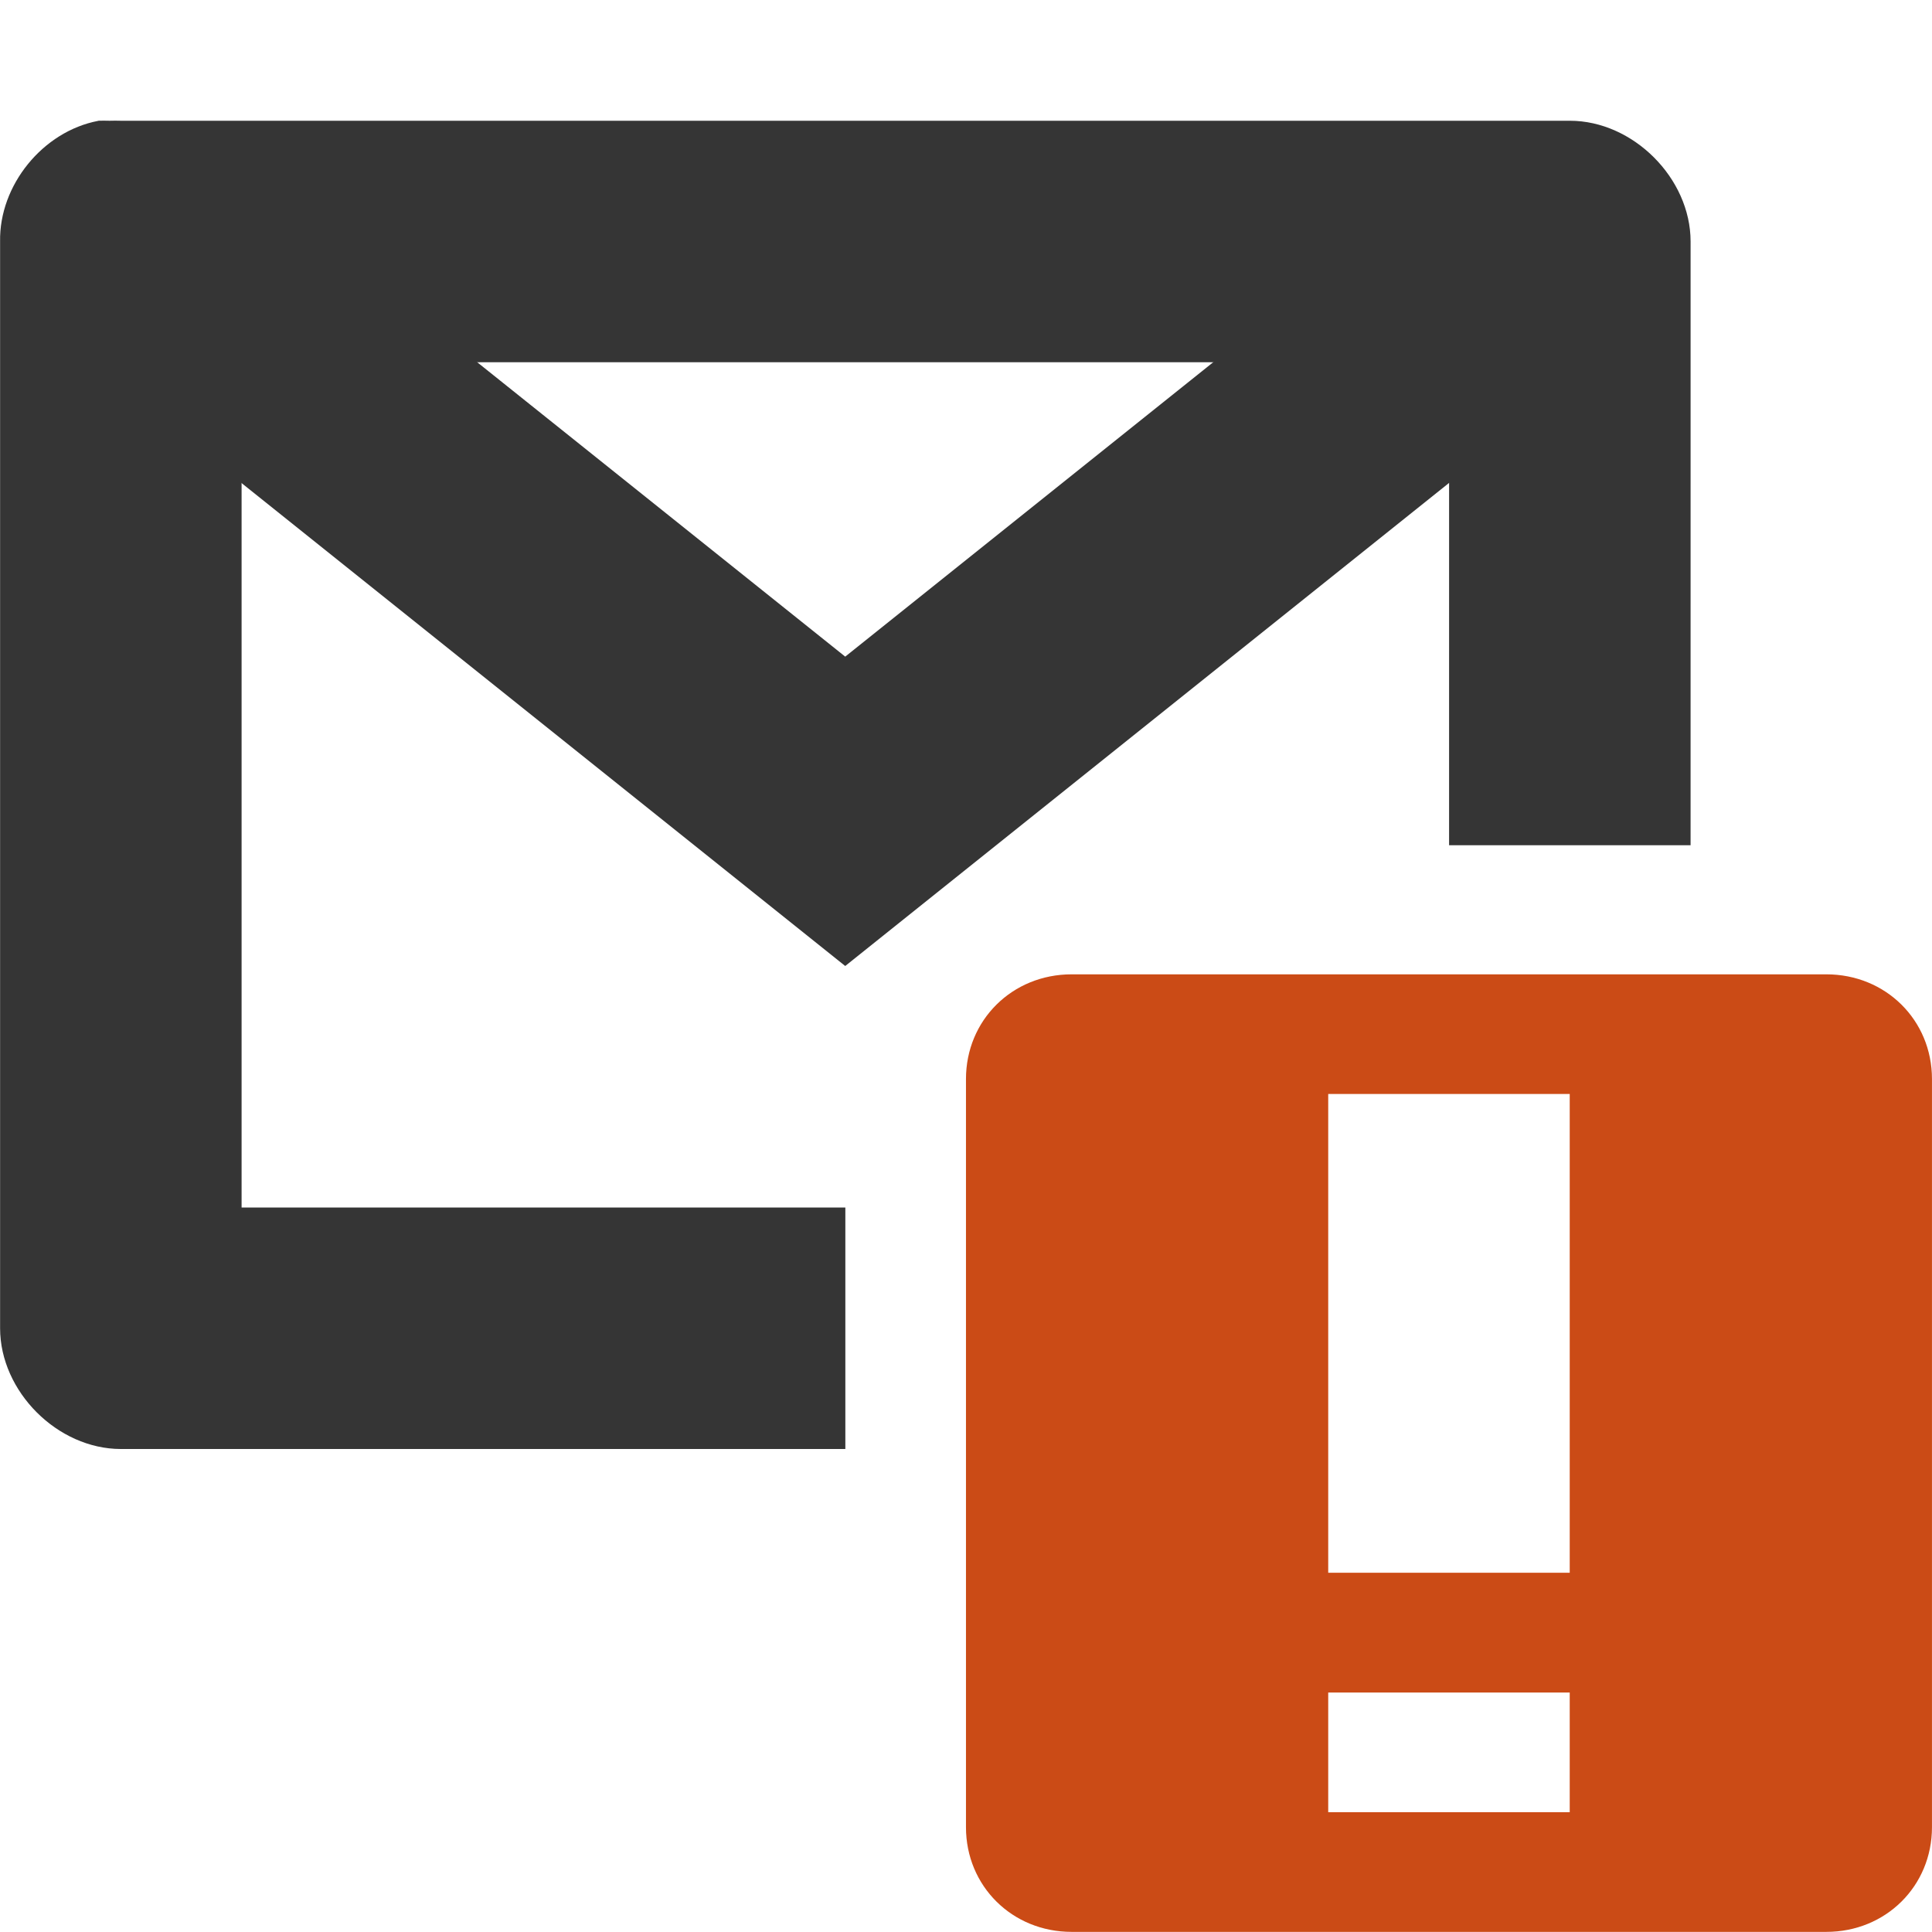
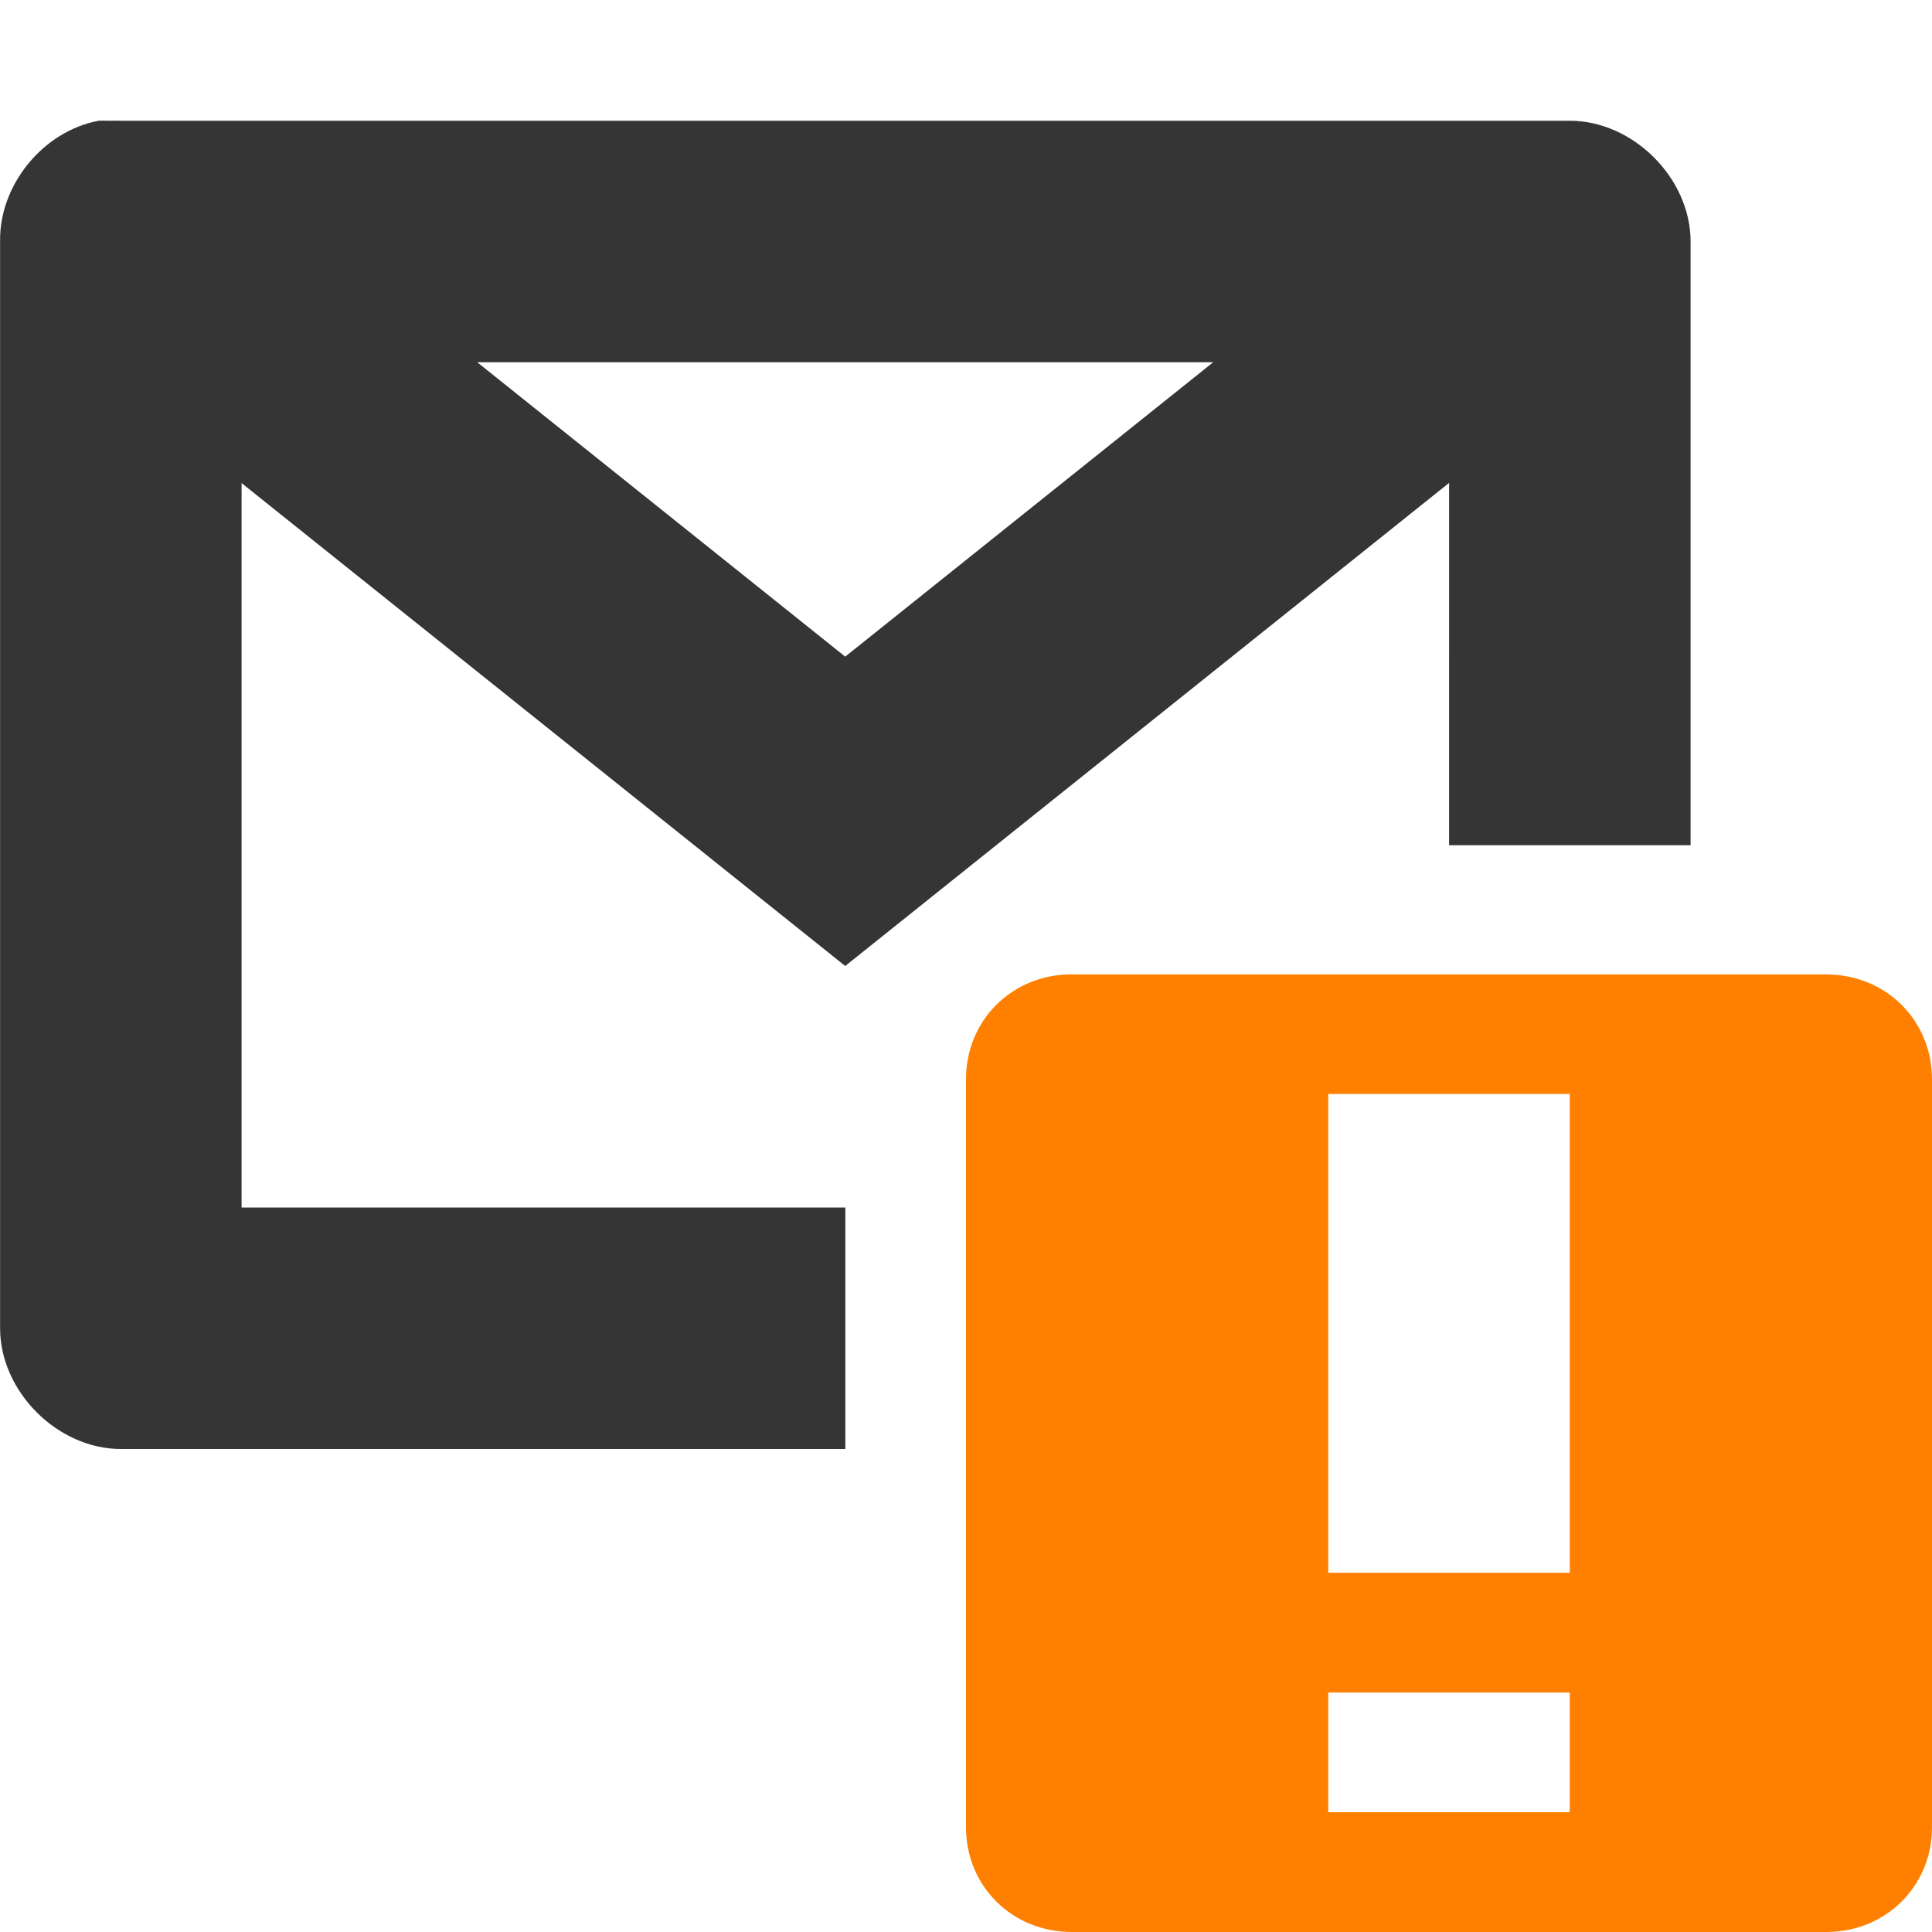
- <svg xmlns="http://www.w3.org/2000/svg" viewBox="0 0 16 16" id="svg2907" version="1.1">
-   <defs id="defs2921" />
-   <g transform="translate(-321.0002 -647)" id="g2909">
-     <g style="line-height:normal;color:#000;fill:#353535" id="g2911">
-       <path d="m 322.781,648.719 a 1,1 0 0 0 -0.406,1.781 l 5,4 0.625,0.5 0.625,-0.5 5,-4 a 1,1 0 1 0 -1.25,-1.562 l -4.375,3.5 -4.375,-3.5 a 1,1 0 0 0 -0.844,-0.219 z" id="path2913" />
-       <path d="m 321.813,648.001 c -0.458,0.087 -0.821,0.533 -0.812,1 l 0,8.999 c 5e-5,0.524 0.476,1 1,1 l 6,0 0,-2 -5,0 0,-7 10,0 -1.4e-4,4 2,0 1.4e-4,-5 c -5e-5,-0.524 -0.476,-1 -1,-1 l -12,0 c -0.031,-9.9e-4 -0.062,-9.9e-4 -0.094,0 -0.031,-9.9e-4 -0.062,-9.9e-4 -0.094,0 z" id="path2915" />
-     </g>
-     <path class="warning" style="fill:#cb4b16;color:#353535" d="m 329.875,655.069 c -0.492,0 -0.875,0.379 -0.875,0.867 l 0,6.196 c 0,0.488 0.383,0.867 0.875,0.867 l 6.25,0 c 0.492,0 0.875,-0.379 0.875,-0.867 l 0,-6.196 c 0,-0.488 -0.383,-0.867 -0.875,-0.867 l -6.25,0 z m 2.125,0.991 2,0 0,3.965 -2,0 0,-3.965 z m 0,4.957 2,0 0,0.991 -2,0 0,-0.991 z" id="path2917" />
+ <svg xmlns="http://www.w3.org/2000/svg" xmlns:ns1="http://www.openswatchbook.org/uri/2009/osb" viewBox="0 0 16 16" id="svg3079" version="1.1">
+   <defs id="defs3093">
+     <linearGradient ns1:paint="solid" id="linearGradient5606">
+       <stop style="stop-color:#000000;stop-opacity:1;" offset="0" id="stop5608" />
+     </linearGradient>
+   </defs>
+   <g id="g3083" style="color:#000000;line-height:normal;fill:#353535" transform="translate(-321.0002,-647)">
+     <path id="path3085" d="m 322.781,648.719 a 1,1 0 0 0 -0.406,1.781 l 5,4 0.625,0.5 0.625,-0.5 5,-4 a 1,1 0 1 0 -1.25,-1.562 l -4.375,3.5 -4.375,-3.5 a 1,1 0 0 0 -0.844,-0.219 z" />
+     <path id="path3087" d="m 321.813,648.001 c -0.458,0.087 -0.821,0.533 -0.812,1 l 0,8.999 c 5e-5,0.524 0.476,1 1,1 l 6,0 0,-2 -5,0 0,-7 10,0 -1.4e-4,4 2,0 1.4e-4,-5 c -5e-5,-0.524 -0.476,-1 -1,-1 l -12,0 c -0.031,-9.9e-4 -0.062,-9.9e-4 -0.094,0 -0.031,-9.9e-4 -0.062,-9.9e-4 -0.094,0 z" />
  </g>
+   <path id="path3089" d="M 8.875,8.069 C 8.383,8.069 8,8.448 8,8.937 l 0,6.196 c 0,0.488 0.383,0.867 0.875,0.867 l 6.25,0 c 0.492,0 0.875,-0.379 0.875,-0.867 l 0,-6.196 c 0,-0.488 -0.383,-0.867 -0.875,-0.867 l -6.25,0 z M 11,9.06 l 2,0 0,3.965 -2,0 0,-3.965 z m 0,4.957 2,0 0,0.991 -2,0 0,-0.991 z" style="color:#353535;fill:#ff8000;fill-opacity:1" class="warning" />
</svg>
